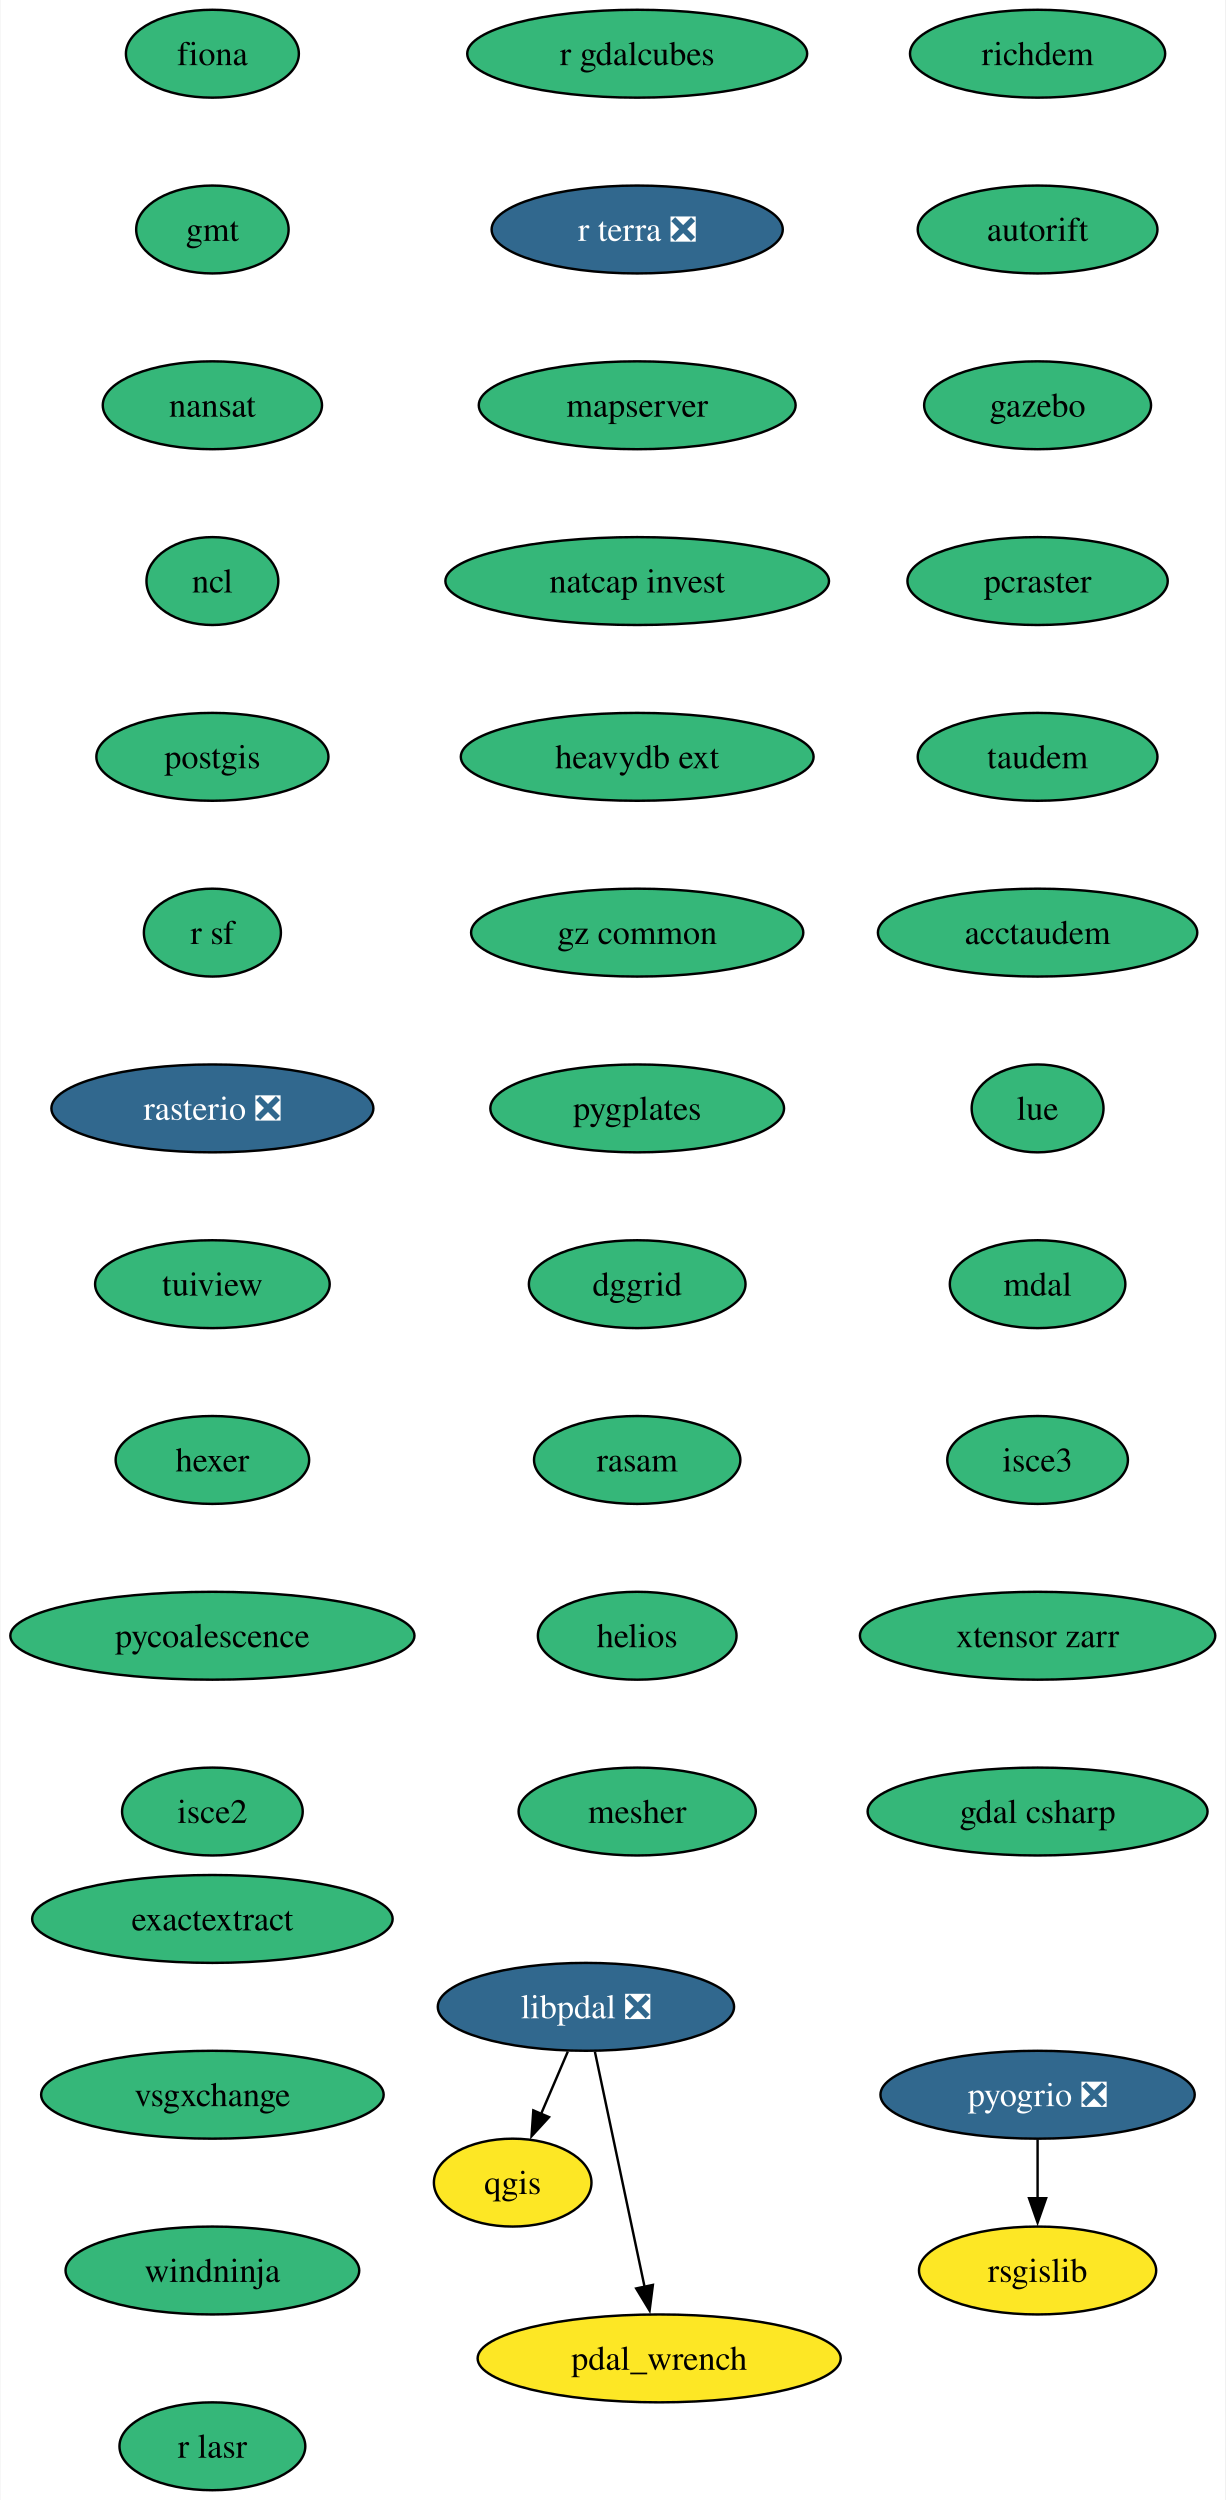
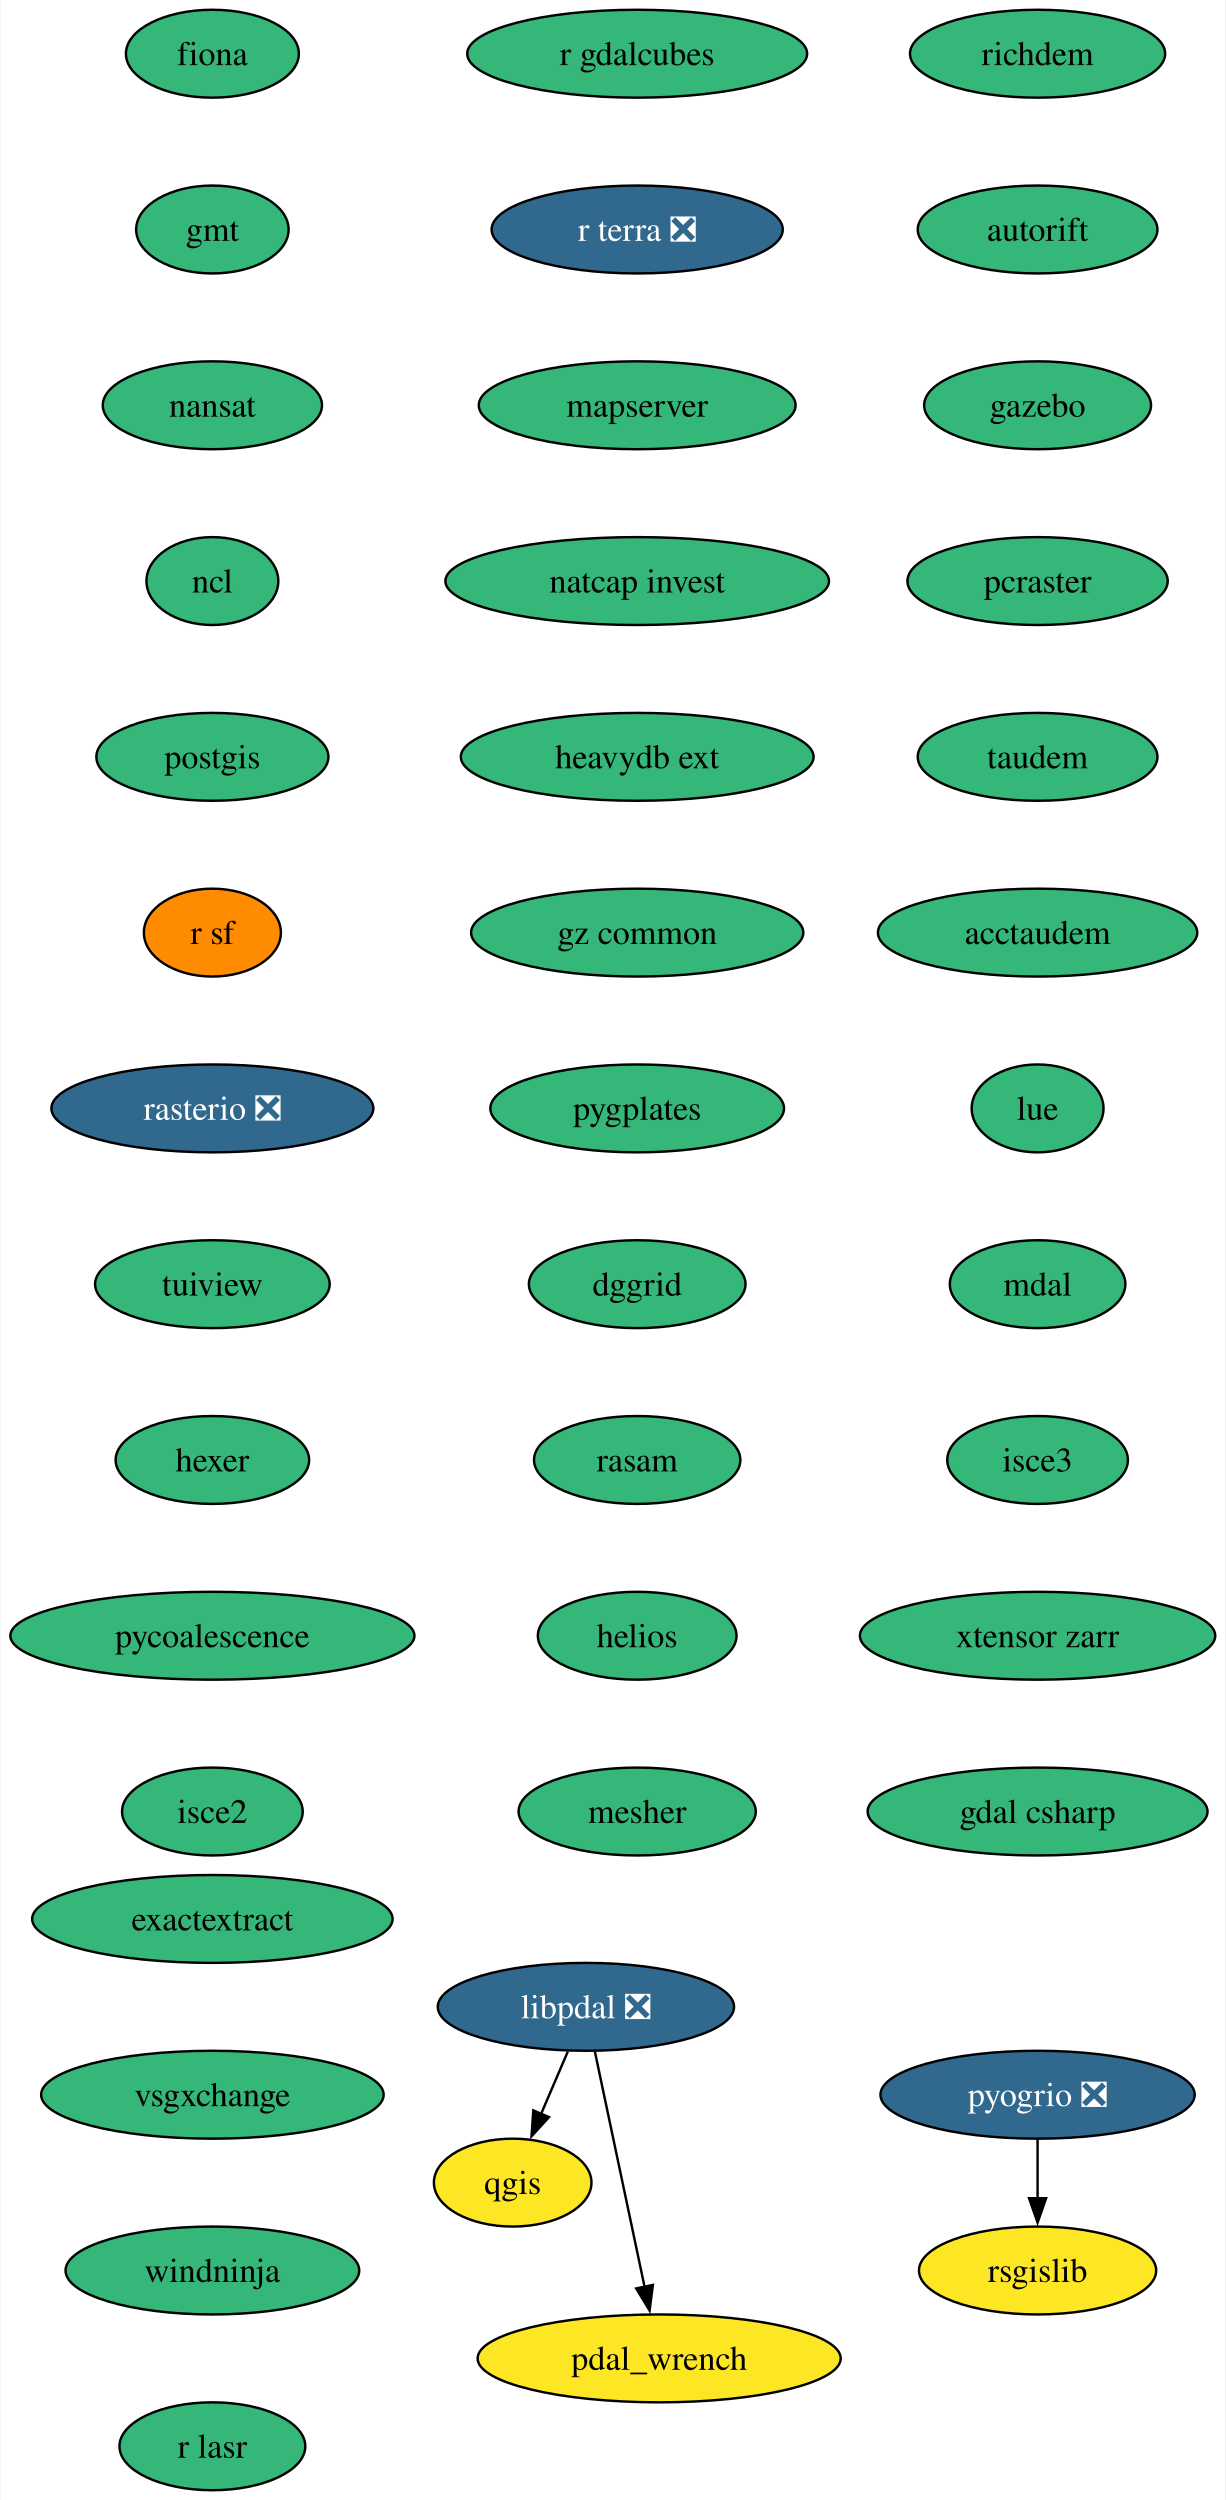
<svg xmlns="http://www.w3.org/2000/svg" xmlns:xlink="http://www.w3.org/1999/xlink" width="502pt" height="1024pt" viewBox="0.00 0.00 501.55 1024.00">
  <g id="graph0" class="graph" transform="scale(1 1) rotate(0) translate(4 1020)">
    <polygon fill="white" stroke="none" points="-4,4 -4,-1020 497.55,-1020 497.55,4 -4,4" />
    <g id="node1" class="node">
      <g id="a_node1">
        <a xlink:href="https://github.com/conda-forge/fiona-feedstock" xlink:title="fiona">
          <ellipse fill="#35b779" stroke="black" cx="82.77" cy="-998" rx="35.42" ry="18" />
          <text text-anchor="middle" x="82.77" y="-993.33" font-family="Times,serif" font-size="14.00">fiona</text>
        </a>
      </g>
    </g>
    <g id="node2" class="node">
      <g id="a_node2">
        <a xlink:href="https://github.com/conda-forge/gmt-feedstock" xlink:title="gmt">
          <ellipse fill="#35b779" stroke="black" cx="82.77" cy="-926" rx="31.22" ry="18" />
          <text text-anchor="middle" x="82.77" y="-921.33" font-family="Times,serif" font-size="14.00">gmt</text>
        </a>
      </g>
    </g>
    <g id="node3" class="node">
      <g id="a_node3">
        <a xlink:href="https://github.com/conda-forge/nansat-feedstock" xlink:title="nansat">
          <ellipse fill="#35b779" stroke="black" cx="82.77" cy="-854" rx="44.9" ry="18" />
          <text text-anchor="middle" x="82.77" y="-849.33" font-family="Times,serif" font-size="14.00">nansat</text>
        </a>
      </g>
    </g>
    <g id="node4" class="node">
      <g id="a_node4">
        <a xlink:href="https://github.com/conda-forge/ncl-feedstock" xlink:title="ncl">
          <ellipse fill="#35b779" stroke="black" cx="82.77" cy="-782" rx="27" ry="18" />
          <text text-anchor="middle" x="82.77" y="-777.33" font-family="Times,serif" font-size="14.00">ncl</text>
        </a>
      </g>
    </g>
    <g id="node5" class="node">
      <g id="a_node5">
        <a xlink:href="https://github.com/conda-forge/postgis-feedstock" xlink:title="postgis">
          <ellipse fill="#35b779" stroke="black" cx="82.77" cy="-710" rx="47.53" ry="18" />
          <text text-anchor="middle" x="82.77" y="-705.33" font-family="Times,serif" font-size="14.00">postgis</text>
        </a>
      </g>
    </g>
    <g id="node6" class="node">
      <g id="a_node6">
        <a xlink:href="https://github.com/conda-forge/r-sf-feedstock" xlink:title="r sf">
-           <ellipse fill="#35b779" stroke="black" cx="82.77" cy="-638" rx="28.06" ry="18" />
+           <ellipse fill="#ff8c00" stroke="black" cx="82.77" cy="-638" rx="28.06" ry="18" />
          <text text-anchor="middle" x="82.77" y="-633.33" font-family="Times,serif" font-size="14.00">r sf</text>
        </a>
      </g>
    </g>
    <g id="node8" class="node">
      <g id="a_node8">
        <a xlink:href="https://github.com/conda-forge/rasterio-feedstock/pull/332" xlink:title="rasterio ❎">
          <ellipse fill="#31688e" stroke="black" cx="82.77" cy="-566" rx="65.94" ry="18" />
          <text text-anchor="middle" x="82.77" y="-561.33" font-family="Times,serif" font-size="14.00" fill="white">rasterio ❎</text>
        </a>
      </g>
    </g>
    <g id="node7" class="node">
      <g id="a_node7">
        <a xlink:href="https://github.com/conda-forge/qgis-feedstock" xlink:title="qgis">
          <ellipse fill="#fde725" stroke="black" cx="205.77" cy="-126" rx="32.27" ry="18" />
          <text text-anchor="middle" x="205.77" y="-121.33" font-family="Times,serif" font-size="14.00">qgis</text>
        </a>
      </g>
    </g>
    <g id="node9" class="node">
      <g id="a_node9">
        <a xlink:href="https://github.com/conda-forge/tuiview-feedstock" xlink:title="tuiview">
          <ellipse fill="#35b779" stroke="black" cx="82.77" cy="-494" rx="48.05" ry="18" />
          <text text-anchor="middle" x="82.77" y="-489.32" font-family="Times,serif" font-size="14.00">tuiview</text>
        </a>
      </g>
    </g>
    <g id="node11" class="node">
      <g id="a_node11">
        <a xlink:href="https://github.com/conda-forge/hexer-feedstock" xlink:title="hexer">
          <ellipse fill="#35b779" stroke="black" cx="82.77" cy="-422" rx="39.63" ry="18" />
          <text text-anchor="middle" x="82.77" y="-417.32" font-family="Times,serif" font-size="14.00">hexer</text>
        </a>
      </g>
    </g>
    <g id="node10" class="node">
      <g id="a_node10">
        <a xlink:href="https://github.com/conda-forge/rsgislib-feedstock" xlink:title="rsgislib">
          <ellipse fill="#fde725" stroke="black" cx="420.77" cy="-90" rx="48.58" ry="18" />
          <text text-anchor="middle" x="420.77" y="-85.33" font-family="Times,serif" font-size="14.00">rsgislib</text>
        </a>
      </g>
    </g>
    <g id="node12" class="node">
      <g id="a_node12">
        <a xlink:href="https://github.com/conda-forge/pycoalescence-feedstock" xlink:title="pycoalescence">
          <ellipse fill="#35b779" stroke="black" cx="82.77" cy="-350" rx="82.77" ry="18" />
          <text text-anchor="middle" x="82.77" y="-345.32" font-family="Times,serif" font-size="14.00">pycoalescence</text>
        </a>
      </g>
    </g>
    <g id="node13" class="node">
      <g id="a_node13">
        <a xlink:href="https://github.com/conda-forge/isce2-feedstock" xlink:title="isce2">
          <ellipse fill="#35b779" stroke="black" cx="82.77" cy="-278" rx="37" ry="18" />
          <text text-anchor="middle" x="82.77" y="-273.32" font-family="Times,serif" font-size="14.00">isce2</text>
        </a>
      </g>
    </g>
    <g id="node14" class="node">
      <g id="a_node14">
        <a xlink:href="https://github.com/conda-forge/richdem-feedstock" xlink:title="richdem">
          <ellipse fill="#35b779" stroke="black" cx="420.77" cy="-998" rx="52.26" ry="18" />
          <text text-anchor="middle" x="420.77" y="-993.33" font-family="Times,serif" font-size="14.00">richdem</text>
        </a>
      </g>
    </g>
    <g id="node15" class="node">
      <g id="a_node15">
        <a xlink:href="https://github.com/conda-forge/autorift-feedstock" xlink:title="autorift">
          <ellipse fill="#35b779" stroke="black" cx="420.77" cy="-926" rx="49.1" ry="18" />
          <text text-anchor="middle" x="420.77" y="-921.33" font-family="Times,serif" font-size="14.00">autorift</text>
        </a>
      </g>
    </g>
    <g id="node16" class="node">
      <g id="a_node16">
        <a xlink:href="https://github.com/conda-forge/gazebo-feedstock" xlink:title="gazebo">
          <ellipse fill="#35b779" stroke="black" cx="420.77" cy="-854" rx="46.47" ry="18" />
          <text text-anchor="middle" x="420.77" y="-849.33" font-family="Times,serif" font-size="14.00">gazebo</text>
        </a>
      </g>
    </g>
    <g id="node17" class="node">
      <g id="a_node17">
        <a xlink:href="https://github.com/conda-forge/pcraster-feedstock" xlink:title="pcraster">
          <ellipse fill="#35b779" stroke="black" cx="420.77" cy="-782" rx="53.31" ry="18" />
          <text text-anchor="middle" x="420.77" y="-777.33" font-family="Times,serif" font-size="14.00">pcraster</text>
        </a>
      </g>
    </g>
    <g id="node18" class="node">
      <g id="a_node18">
        <a xlink:href="https://github.com/conda-forge/taudem-feedstock" xlink:title="taudem">
          <ellipse fill="#35b779" stroke="black" cx="420.77" cy="-710" rx="49.1" ry="18" />
          <text text-anchor="middle" x="420.77" y="-705.33" font-family="Times,serif" font-size="14.00">taudem</text>
        </a>
      </g>
    </g>
    <g id="node20" class="node">
      <g id="a_node20">
        <a xlink:href="https://github.com/conda-forge/acctaudem-feedstock" xlink:title="acctaudem">
          <ellipse fill="#35b779" stroke="black" cx="420.77" cy="-638" rx="65.41" ry="18" />
          <text text-anchor="middle" x="420.77" y="-633.33" font-family="Times,serif" font-size="14.00">acctaudem</text>
        </a>
      </g>
    </g>
    <g id="node19" class="node">
      <g id="a_node19">
        <a xlink:href="https://github.com/conda-forge/pyogrio-feedstock/pull/56" xlink:title="pyogrio ❎">
          <ellipse fill="#31688e" stroke="black" cx="420.77" cy="-162" rx="64.36" ry="18" />
          <text text-anchor="middle" x="420.77" y="-157.32" font-family="Times,serif" font-size="14.00" fill="white">pyogrio ❎</text>
        </a>
      </g>
    </g>
    <g id="edge15" class="edge">
      <path fill="none" stroke="black" d="M420.77,-143.7C420.77,-136.41 420.77,-127.73 420.77,-119.54" />
      <polygon fill="black" stroke="black" points="424.27,-119.62 420.77,-109.62 417.27,-119.62 424.27,-119.62" />
    </g>
    <g id="node21" class="node">
      <g id="a_node21">
        <a xlink:href="https://github.com/conda-forge/lue-feedstock" xlink:title="lue">
          <ellipse fill="#35b779" stroke="black" cx="420.77" cy="-566" rx="27" ry="18" />
          <text text-anchor="middle" x="420.77" y="-561.33" font-family="Times,serif" font-size="14.00">lue</text>
        </a>
      </g>
    </g>
    <g id="node22" class="node">
      <g id="a_node22">
        <a xlink:href="https://github.com/conda-forge/mdal-feedstock" xlink:title="mdal">
          <ellipse fill="#35b779" stroke="black" cx="420.77" cy="-494" rx="35.95" ry="18" />
          <text text-anchor="middle" x="420.77" y="-489.32" font-family="Times,serif" font-size="14.00">mdal</text>
        </a>
      </g>
    </g>
    <g id="node23" class="node">
      <g id="a_node23">
        <a xlink:href="https://github.com/conda-forge/isce3-feedstock" xlink:title="isce3">
          <ellipse fill="#35b779" stroke="black" cx="420.77" cy="-422" rx="37" ry="18" />
          <text text-anchor="middle" x="420.77" y="-417.32" font-family="Times,serif" font-size="14.00">isce3</text>
        </a>
      </g>
    </g>
    <g id="node24" class="node">
      <g id="a_node24">
        <a xlink:href="https://github.com/conda-forge/xtensor-zarr-feedstock" xlink:title="xtensor zarr">
          <ellipse fill="#35b779" stroke="black" cx="420.77" cy="-350" rx="72.78" ry="18" />
          <text text-anchor="middle" x="420.77" y="-345.32" font-family="Times,serif" font-size="14.00">xtensor zarr</text>
        </a>
      </g>
    </g>
    <g id="node25" class="node">
      <g id="a_node25">
        <a xlink:href="https://github.com/conda-forge/gdal-csharp-feedstock" xlink:title="gdal csharp">
          <ellipse fill="#35b779" stroke="black" cx="420.77" cy="-278" rx="69.62" ry="18" />
          <text text-anchor="middle" x="420.77" y="-273.32" font-family="Times,serif" font-size="14.00">gdal csharp</text>
        </a>
      </g>
    </g>
    <g id="node26" class="node">
      <g id="a_node26">
        <a xlink:href="https://github.com/conda-forge/r-gdalcubes-feedstock" xlink:title="r gdalcubes">
          <ellipse fill="#35b779" stroke="black" cx="256.77" cy="-998" rx="69.62" ry="18" />
          <text text-anchor="middle" x="256.77" y="-993.33" font-family="Times,serif" font-size="14.00">r gdalcubes</text>
        </a>
      </g>
    </g>
    <g id="node27" class="node">
      <g id="a_node27">
        <a xlink:href="https://github.com/conda-forge/r-terra-feedstock/pull/120" xlink:title="r terra ❎">
          <ellipse fill="#31688e" stroke="black" cx="256.77" cy="-926" rx="59.63" ry="18" />
          <text text-anchor="middle" x="256.77" y="-921.33" font-family="Times,serif" font-size="14.00" fill="white">r terra ❎</text>
        </a>
      </g>
    </g>
    <g id="node28" class="node">
      <g id="a_node28">
        <a xlink:href="https://github.com/conda-forge/mapserver-feedstock" xlink:title="mapserver">
          <ellipse fill="#35b779" stroke="black" cx="256.77" cy="-854" rx="64.89" ry="18" />
          <text text-anchor="middle" x="256.77" y="-849.33" font-family="Times,serif" font-size="14.00">mapserver</text>
        </a>
      </g>
    </g>
    <g id="node29" class="node">
      <g id="a_node29">
        <a xlink:href="https://github.com/conda-forge/natcap.invest-feedstock" xlink:title="natcap invest">
          <ellipse fill="#35b779" stroke="black" cx="256.77" cy="-782" rx="78.57" ry="18" />
          <text text-anchor="middle" x="256.77" y="-777.33" font-family="Times,serif" font-size="14.00">natcap invest</text>
        </a>
      </g>
    </g>
    <g id="node30" class="node">
      <g id="a_node30">
        <a xlink:href="https://github.com/conda-forge/heavydb-ext-feedstock" xlink:title="heavydb ext">
          <ellipse fill="#35b779" stroke="black" cx="256.77" cy="-710" rx="72.25" ry="18" />
          <text text-anchor="middle" x="256.77" y="-705.33" font-family="Times,serif" font-size="14.00">heavydb ext</text>
        </a>
      </g>
    </g>
    <g id="node31" class="node">
      <g id="a_node31">
        <a xlink:href="https://github.com/conda-forge/gz-common-feedstock" xlink:title="gz common">
          <ellipse fill="#35b779" stroke="black" cx="256.77" cy="-638" rx="68.04" ry="18" />
          <text text-anchor="middle" x="256.77" y="-633.33" font-family="Times,serif" font-size="14.00">gz common</text>
        </a>
      </g>
    </g>
    <g id="node32" class="node">
      <g id="a_node32">
        <a xlink:href="https://github.com/conda-forge/pygplates-feedstock" xlink:title="pygplates">
          <ellipse fill="#35b779" stroke="black" cx="256.77" cy="-566" rx="60.15" ry="18" />
          <text text-anchor="middle" x="256.77" y="-561.33" font-family="Times,serif" font-size="14.00">pygplates</text>
        </a>
      </g>
    </g>
    <g id="node33" class="node">
      <g id="a_node33">
        <a xlink:href="https://github.com/conda-forge/dggrid-feedstock" xlink:title="dggrid">
          <ellipse fill="#35b779" stroke="black" cx="256.77" cy="-494" rx="44.37" ry="18" />
          <text text-anchor="middle" x="256.77" y="-489.32" font-family="Times,serif" font-size="14.00">dggrid</text>
        </a>
      </g>
    </g>
    <g id="node34" class="node">
      <g id="a_node34">
        <a xlink:href="https://github.com/conda-forge/rasam-feedstock" xlink:title="rasam">
          <ellipse fill="#35b779" stroke="black" cx="256.77" cy="-422" rx="42.26" ry="18" />
          <text text-anchor="middle" x="256.77" y="-417.32" font-family="Times,serif" font-size="14.00">rasam</text>
        </a>
      </g>
    </g>
    <g id="node35" class="node">
      <g id="a_node35">
        <a xlink:href="https://github.com/conda-forge/helios-feedstock" xlink:title="helios">
          <ellipse fill="#35b779" stroke="black" cx="256.77" cy="-350" rx="40.69" ry="18" />
          <text text-anchor="middle" x="256.77" y="-345.32" font-family="Times,serif" font-size="14.00">helios</text>
        </a>
      </g>
    </g>
    <g id="node37" class="node">
      <g id="a_node37">
        <a xlink:href="https://github.com/conda-forge/mesher-feedstock" xlink:title="mesher">
          <ellipse fill="#35b779" stroke="black" cx="256.77" cy="-278" rx="48.58" ry="18" />
          <text text-anchor="middle" x="256.77" y="-273.32" font-family="Times,serif" font-size="14.00">mesher</text>
        </a>
      </g>
    </g>
    <g id="node36" class="node">
      <g id="a_node36">
        <a xlink:href="https://github.com/conda-forge/pdal_wrench-feedstock" xlink:title="pdal_wrench">
          <ellipse fill="#fde725" stroke="black" cx="265.77" cy="-54" rx="74.36" ry="18" />
          <text text-anchor="middle" x="265.77" y="-49.33" font-family="Times,serif" font-size="14.00">pdal_wrench</text>
        </a>
      </g>
    </g>
    <g id="node38" class="node">
      <g id="a_node38">
        <a xlink:href="https://github.com/conda-forge/exactextract-feedstock" xlink:title="exactextract">
          <ellipse fill="#35b779" stroke="black" cx="82.77" cy="-234" rx="73.83" ry="18" />
          <text text-anchor="middle" x="82.77" y="-229.32" font-family="Times,serif" font-size="14.00">exactextract</text>
        </a>
      </g>
    </g>
    <g id="node39" class="node">
      <g id="a_node39">
        <a xlink:href="https://github.com/conda-forge/vsgxchange-feedstock" xlink:title="vsgxchange">
          <ellipse fill="#35b779" stroke="black" cx="82.77" cy="-162" rx="70.15" ry="18" />
          <text text-anchor="middle" x="82.77" y="-157.32" font-family="Times,serif" font-size="14.00">vsgxchange</text>
        </a>
      </g>
    </g>
    <g id="node41" class="node">
      <g id="a_node41">
        <a xlink:href="https://github.com/conda-forge/windninja-feedstock" xlink:title="windninja">
          <ellipse fill="#35b779" stroke="black" cx="82.77" cy="-90" rx="60.15" ry="18" />
          <text text-anchor="middle" x="82.77" y="-85.33" font-family="Times,serif" font-size="14.00">windninja</text>
        </a>
      </g>
    </g>
    <g id="node40" class="node">
      <g id="a_node40">
        <a xlink:href="https://github.com/conda-forge/libpdal-feedstock/pull/34" xlink:title="libpdal ❎">
          <ellipse fill="#31688e" stroke="black" cx="235.77" cy="-198" rx="60.68" ry="18" />
          <text text-anchor="middle" x="235.77" y="-193.32" font-family="Times,serif" font-size="14.00" fill="white">libpdal ❎</text>
        </a>
      </g>
    </g>
    <g id="edge33" class="edge">
      <path fill="none" stroke="black" d="M228.36,-179.7C225.04,-171.95 221.05,-162.64 217.35,-154.02" />
      <polygon fill="black" stroke="black" points="220.65,-152.83 213.49,-145.01 214.22,-155.58 220.65,-152.83" />
    </g>
    <g id="edge34" class="edge">
      <path fill="none" stroke="black" d="M239.45,-179.59C244.54,-155.5 253.78,-111.75 259.85,-83.03" />
      <polygon fill="black" stroke="black" points="263.2,-84.1 261.85,-73.59 256.36,-82.65 263.2,-84.1" />
    </g>
    <g id="node42" class="node">
      <g id="a_node42">
        <a xlink:href="https://github.com/conda-forge/r-lasr-feedstock" xlink:title="r lasr">
          <ellipse fill="#35b779" stroke="black" cx="82.77" cy="-18" rx="38.06" ry="18" />
          <text text-anchor="middle" x="82.77" y="-13.32" font-family="Times,serif" font-size="14.00">r lasr</text>
        </a>
      </g>
    </g>
  </g>
</svg>
